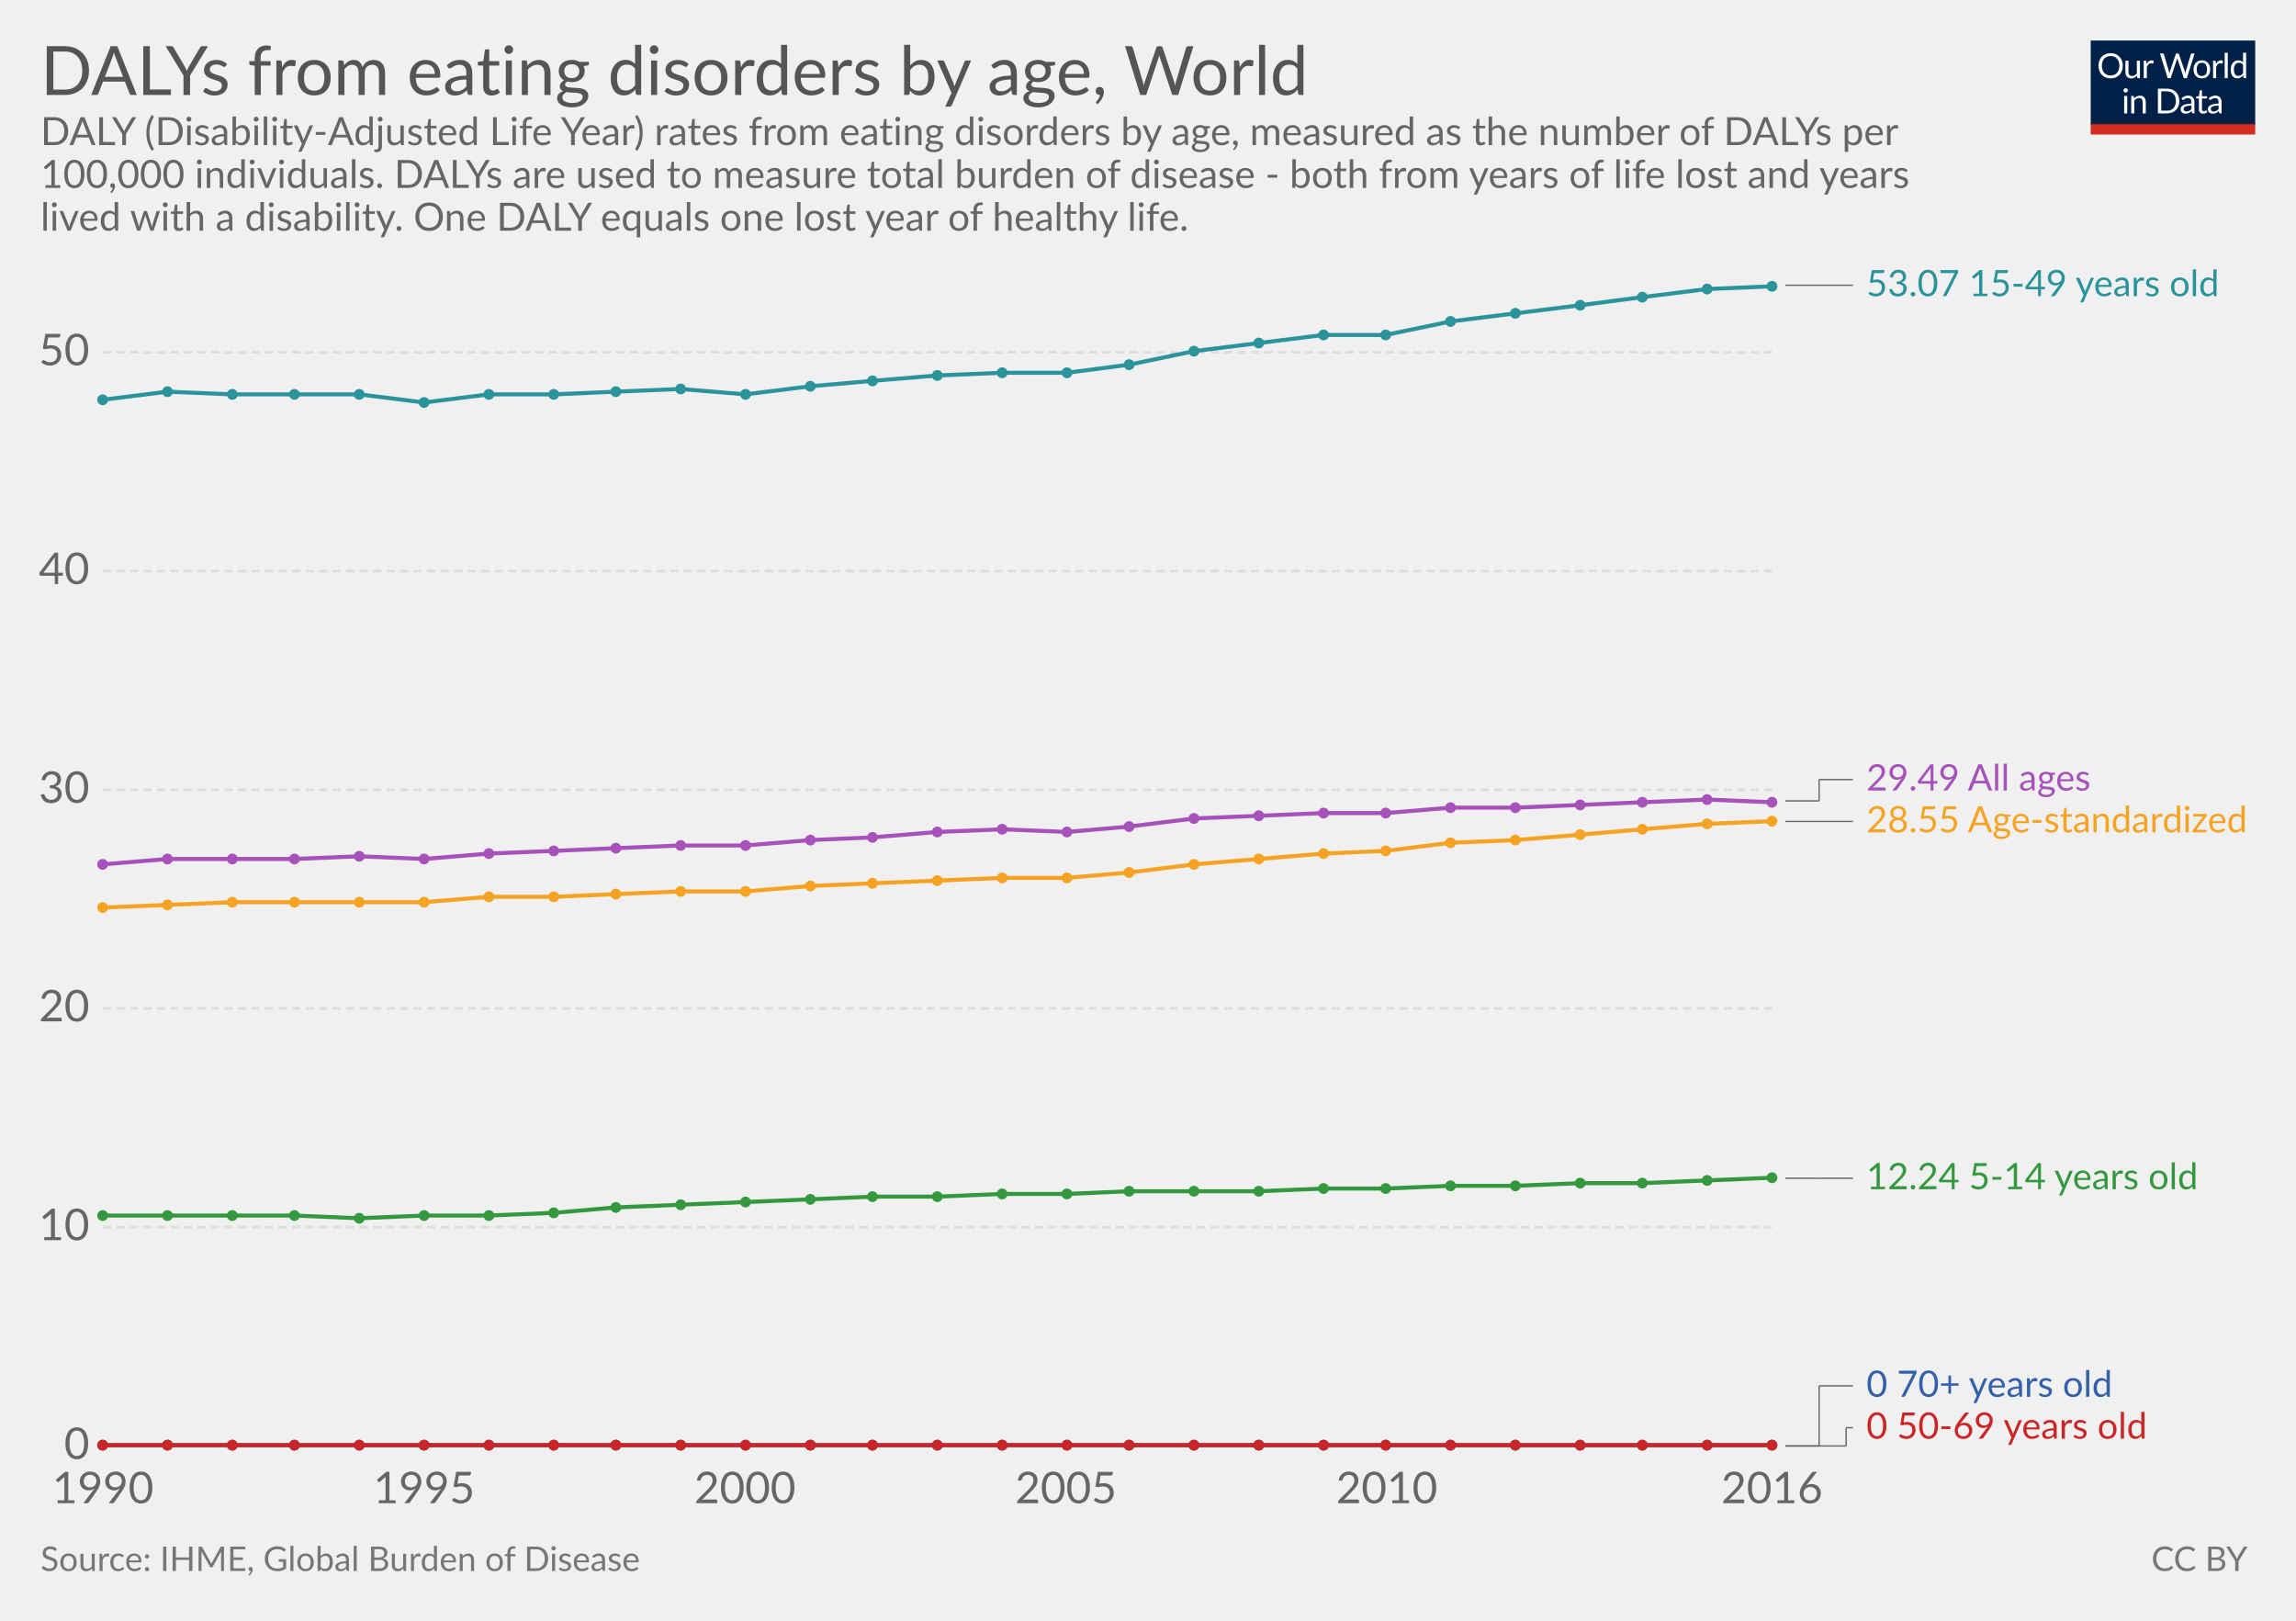
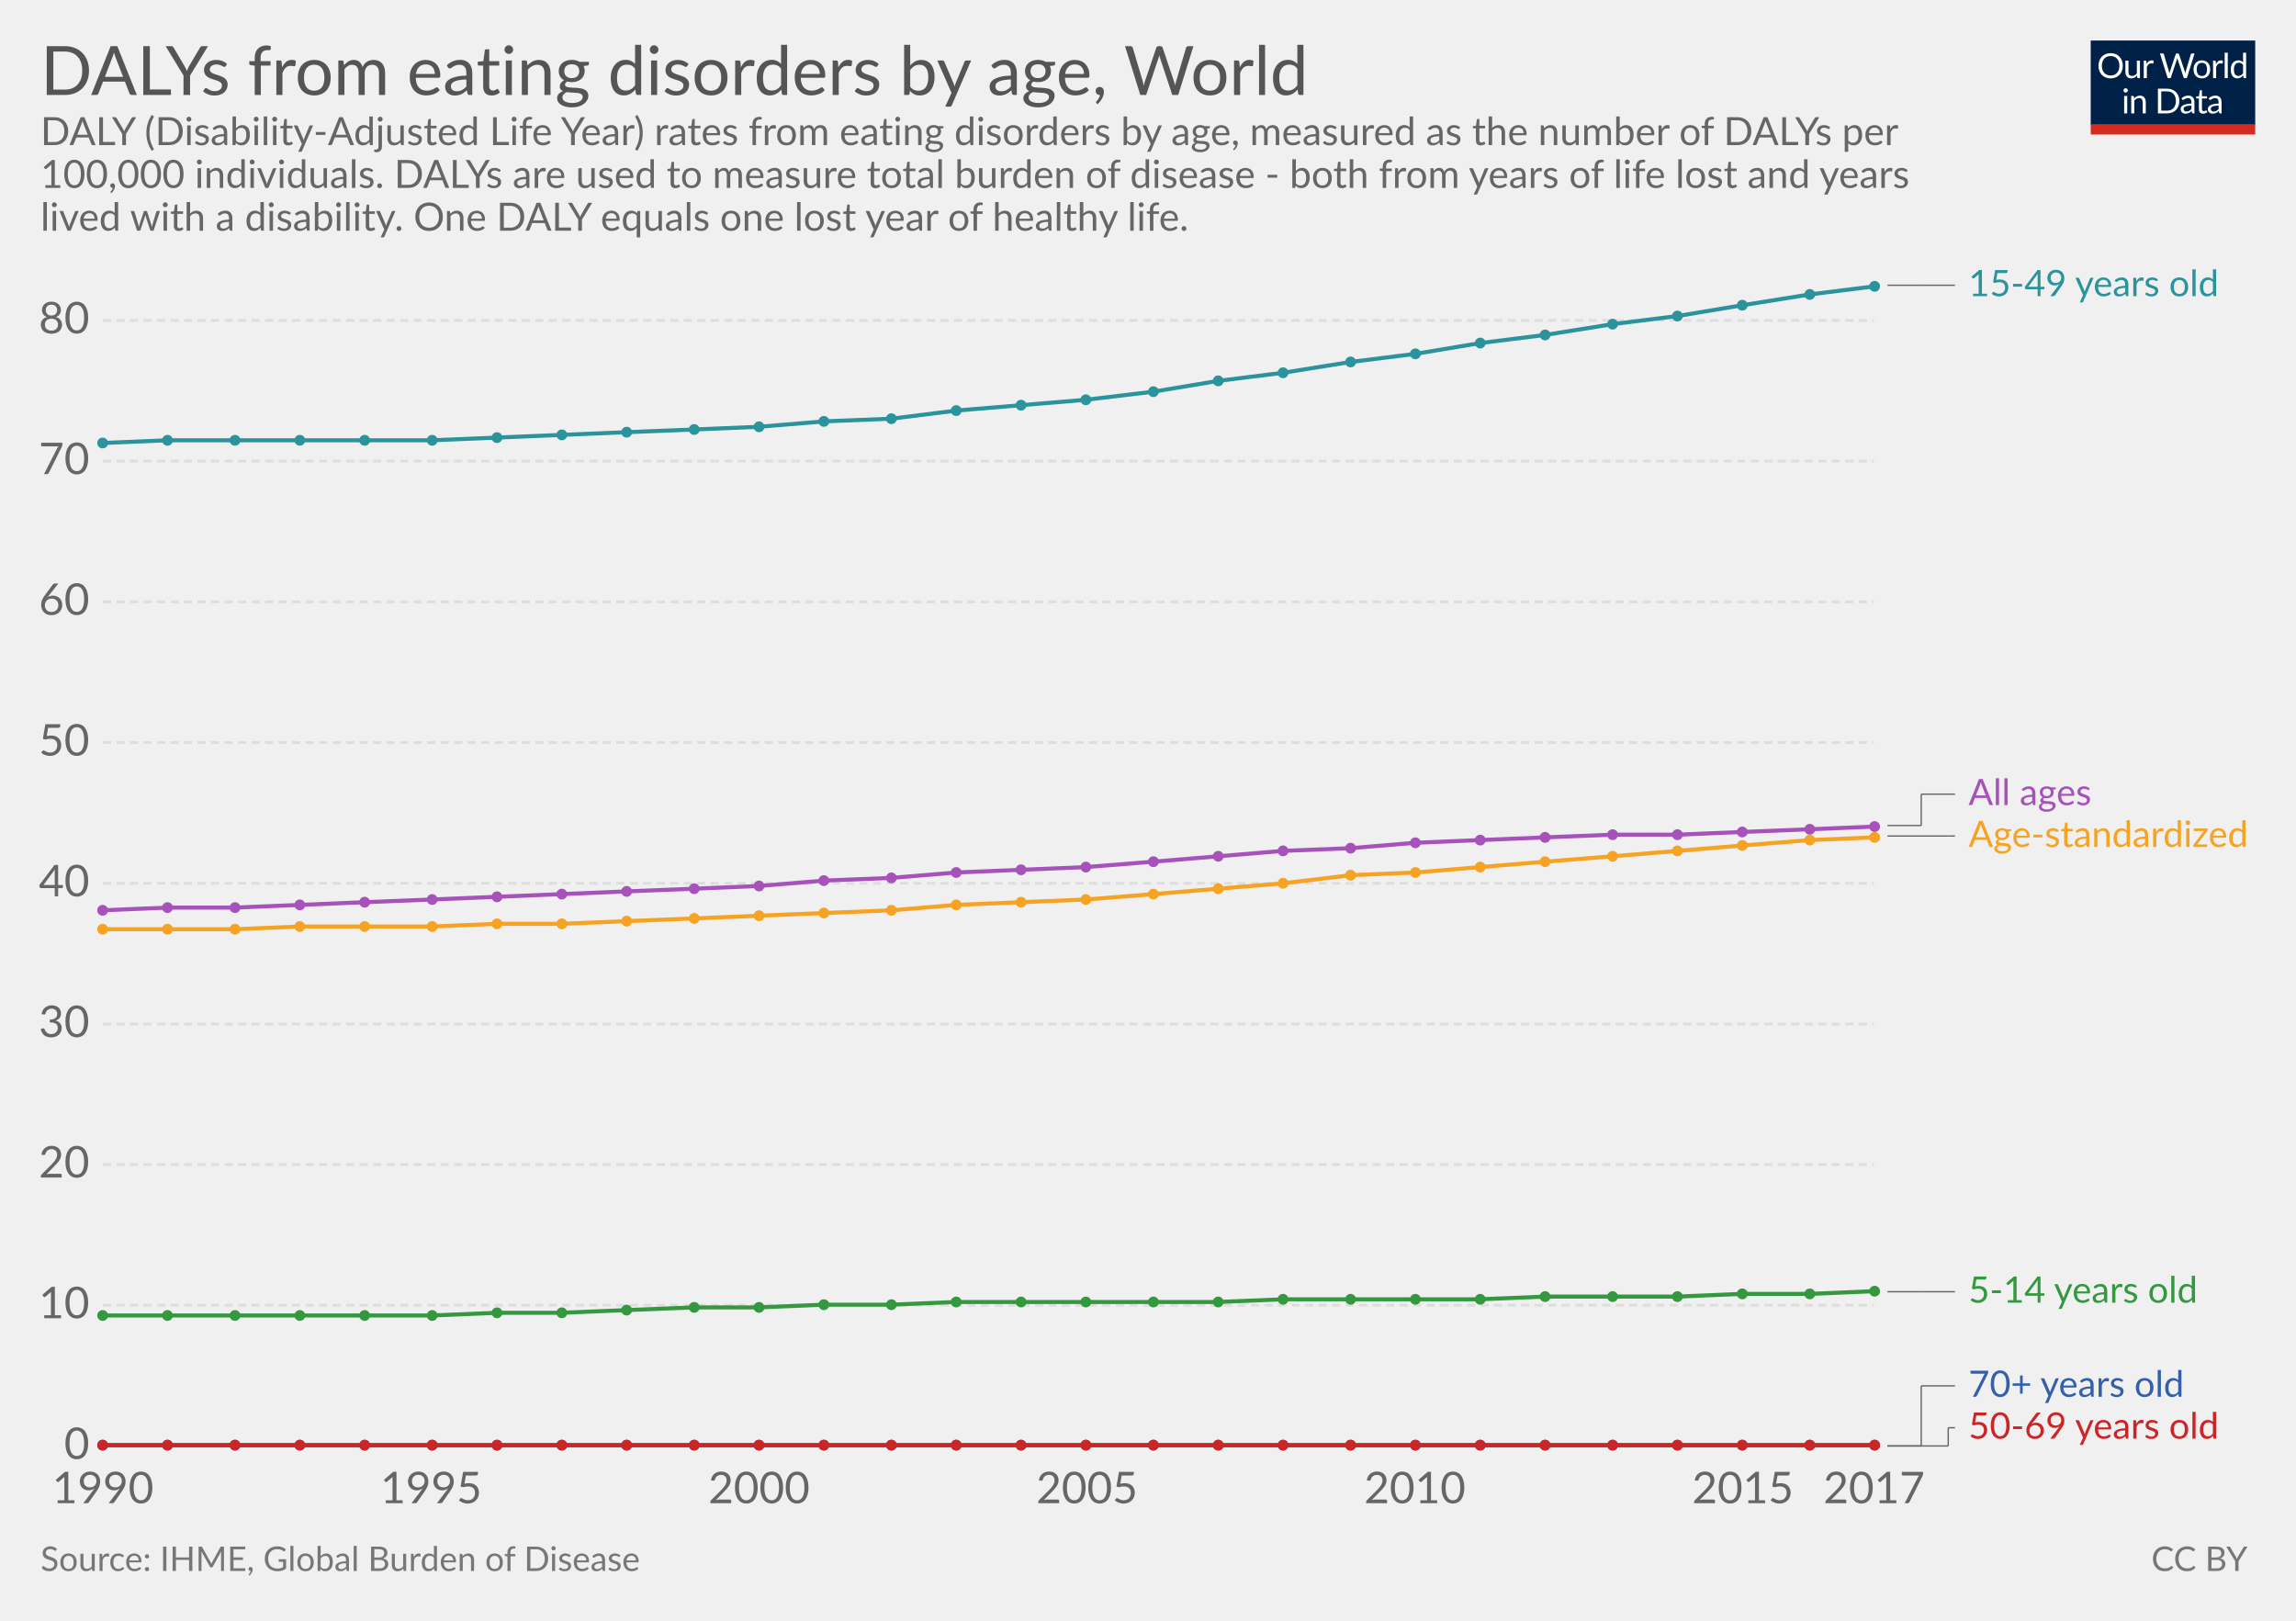
<svg xmlns="http://www.w3.org/2000/svg" version="1.1" style="font-family:Lato, 'Helvetica Neue', Helvetica, Arial, sans-serif;font-size:18px;background-color:white;text-rendering:optimizeLegibility;-webkit-font-smoothing:antialiased" width="850" height="600">
  <g class="HeaderView">
    <g transform="translate(774, 15) scale(0.29)">
      <svg width="210" height="120" viewBox="0 0 210 120" fill="none">
        <g clip-path="url(#clip0)">
          <path d="M0 0H210V107.89H0V0Z" fill="#002147" />
          <path d="M40.979 32.248C40.979 34.609 40.605 36.78 39.857 38.76C39.109 40.725 38.053 42.419 36.689 43.842C35.325 45.265 33.682 46.372 31.761 47.164C29.854 47.941 27.742 48.33 25.425 48.33C23.107 48.33 20.995 47.941 19.089 47.164C17.182 46.372 15.547 45.265 14.183 43.842C12.819 42.419 11.763 40.725 11.015 38.76C10.267 36.78 9.893 34.609 9.893 32.248C9.893 29.887 10.267 27.723 11.015 25.758C11.763 23.778 12.819 22.077 14.183 20.654C15.547 19.217 17.182 18.102 19.089 17.31C20.995 16.518 23.107 16.122 25.425 16.122C27.742 16.122 29.854 16.518 31.761 17.31C33.682 18.102 35.325 19.217 36.689 20.654C38.053 22.077 39.109 23.778 39.857 25.758C40.605 27.723 40.979 29.887 40.979 32.248ZM36.601 32.248C36.601 30.312 36.337 28.574 35.809 27.034C35.281 25.494 34.533 24.196 33.565 23.14C32.597 22.069 31.423 21.248 30.045 20.676C28.666 20.104 27.126 19.818 25.425 19.818C23.738 19.818 22.205 20.104 20.827 20.676C19.448 21.248 18.267 22.069 17.285 23.14C16.317 24.196 15.569 25.494 15.041 27.034C14.513 28.574 14.249 30.312 14.249 32.248C14.249 34.184 14.513 35.922 15.041 37.462C15.569 38.987 16.317 40.285 17.285 41.356C18.267 42.412 19.448 43.226 20.827 43.798C22.205 44.355 23.738 44.634 25.425 44.634C27.126 44.634 28.666 44.355 30.045 43.798C31.423 43.226 32.597 42.412 33.565 41.356C34.533 40.285 35.281 38.987 35.809 37.462C36.337 35.922 36.601 34.184 36.601 32.248ZM62.823 25.714V48H60.491C59.934 48 59.582 47.729 59.435 47.186L59.127 44.788C58.159 45.859 57.074 46.724 55.871 47.384C54.669 48.029 53.29 48.352 51.735 48.352C50.518 48.352 49.44 48.154 48.501 47.758C47.577 47.347 46.8 46.775 46.169 46.042C45.539 45.309 45.062 44.421 44.739 43.38C44.431 42.339 44.277 41.187 44.277 39.926V25.714H48.193V39.926C48.193 41.613 48.575 42.918 49.337 43.842C50.115 44.766 51.295 45.228 52.879 45.228C54.038 45.228 55.116 44.957 56.113 44.414C57.125 43.857 58.057 43.094 58.907 42.126V25.714H62.823ZM71.43 30.18C72.135 28.655 73 27.467 74.027 26.616C75.053 25.751 76.307 25.318 77.789 25.318C78.258 25.318 78.705 25.369 79.131 25.472C79.571 25.575 79.959 25.736 80.297 25.956L80.011 28.882C79.923 29.249 79.703 29.432 79.351 29.432C79.145 29.432 78.845 29.388 78.449 29.3C78.053 29.212 77.605 29.168 77.107 29.168C76.403 29.168 75.772 29.271 75.215 29.476C74.672 29.681 74.181 29.989 73.741 30.4C73.315 30.796 72.927 31.295 72.575 31.896C72.237 32.483 71.929 33.157 71.651 33.92V48H67.713V25.714H69.957C70.382 25.714 70.675 25.795 70.837 25.956C70.998 26.117 71.108 26.396 71.167 26.792L71.43 30.18ZM132.589 16.474L122.755 48H118.927L110.941 23.954C110.867 23.719 110.794 23.47 110.721 23.206C110.662 22.942 110.596 22.663 110.523 22.37C110.449 22.663 110.376 22.942 110.303 23.206C110.23 23.47 110.156 23.719 110.083 23.954L102.053 48H98.225L88.391 16.474H91.933C92.314 16.474 92.629 16.569 92.879 16.76C93.143 16.951 93.311 17.193 93.385 17.486L99.897 39.398C99.999 39.794 100.095 40.219 100.183 40.674C100.285 41.129 100.381 41.613 100.469 42.126C100.571 41.613 100.674 41.129 100.777 40.674C100.894 40.205 101.019 39.779 101.151 39.398L108.565 17.486C108.653 17.237 108.821 17.009 109.071 16.804C109.335 16.584 109.65 16.474 110.017 16.474H111.249C111.63 16.474 111.938 16.569 112.173 16.76C112.407 16.951 112.583 17.193 112.701 17.486L120.093 39.398C120.225 39.779 120.342 40.19 120.445 40.63C120.562 41.07 120.672 41.532 120.775 42.016C120.848 41.532 120.929 41.07 121.017 40.63C121.105 40.19 121.2 39.779 121.303 39.398L127.837 17.486C127.91 17.222 128.072 16.987 128.321 16.782C128.585 16.577 128.9 16.474 129.267 16.474H132.589ZM141.94 25.362C143.568 25.362 145.034 25.633 146.34 26.176C147.645 26.719 148.76 27.489 149.684 28.486C150.608 29.483 151.312 30.693 151.796 32.116C152.294 33.524 152.544 35.101 152.544 36.846C152.544 38.606 152.294 40.19 151.796 41.598C151.312 43.006 150.608 44.209 149.684 45.206C148.76 46.203 147.645 46.973 146.34 47.516C145.034 48.044 143.568 48.308 141.94 48.308C140.297 48.308 138.816 48.044 137.496 47.516C136.19 46.973 135.076 46.203 134.152 45.206C133.228 44.209 132.516 43.006 132.018 41.598C131.534 40.19 131.292 38.606 131.292 36.846C131.292 35.101 131.534 33.524 132.018 32.116C132.516 30.693 133.228 29.483 134.152 28.486C135.076 27.489 136.19 26.719 137.496 26.176C138.816 25.633 140.297 25.362 141.94 25.362ZM141.94 45.25C144.14 45.25 145.782 44.517 146.868 43.05C147.953 41.569 148.496 39.508 148.496 36.868C148.496 34.213 147.953 32.145 146.868 30.664C145.782 29.183 144.14 28.442 141.94 28.442C140.825 28.442 139.85 28.633 139.014 29.014C138.192 29.395 137.503 29.945 136.946 30.664C136.403 31.383 135.992 32.27 135.714 33.326C135.45 34.367 135.318 35.548 135.318 36.868C135.318 39.508 135.86 41.569 136.946 43.05C138.046 44.517 139.71 45.25 141.94 45.25ZM159.908 30.18C160.612 28.655 161.478 27.467 162.504 26.616C163.531 25.751 164.785 25.318 166.266 25.318C166.736 25.318 167.183 25.369 167.608 25.472C168.048 25.575 168.437 25.736 168.774 25.956L168.488 28.882C168.4 29.249 168.18 29.432 167.828 29.432C167.623 29.432 167.322 29.388 166.926 29.3C166.53 29.212 166.083 29.168 165.584 29.168C164.88 29.168 164.25 29.271 163.692 29.476C163.15 29.681 162.658 29.989 162.218 30.4C161.793 30.796 161.404 31.295 161.052 31.896C160.715 32.483 160.407 33.157 160.128 33.92V48H156.19V25.714H158.434C158.86 25.714 159.153 25.795 159.314 25.956C159.476 26.117 159.586 26.396 159.644 26.792L159.908 30.18ZM174.946 15.594V48H171.03V15.594H174.946ZM194.496 31.016C193.763 30.033 192.971 29.351 192.12 28.97C191.269 28.574 190.316 28.376 189.26 28.376C187.192 28.376 185.601 29.117 184.486 30.598C183.371 32.079 182.814 34.191 182.814 36.934C182.814 38.386 182.939 39.633 183.188 40.674C183.437 41.701 183.804 42.551 184.288 43.226C184.772 43.886 185.366 44.37 186.07 44.678C186.774 44.986 187.573 45.14 188.468 45.14C189.759 45.14 190.881 44.847 191.834 44.26C192.802 43.673 193.689 42.845 194.496 41.774V31.016ZM198.412 15.594V48H196.08C195.523 48 195.171 47.729 195.024 47.186L194.672 44.48C193.719 45.624 192.633 46.548 191.416 47.252C190.199 47.956 188.791 48.308 187.192 48.308C185.916 48.308 184.757 48.066 183.716 47.582C182.675 47.083 181.787 46.357 181.054 45.404C180.321 44.451 179.756 43.263 179.36 41.84C178.964 40.417 178.766 38.782 178.766 36.934C178.766 35.291 178.986 33.766 179.426 32.358C179.866 30.935 180.497 29.703 181.318 28.662C182.139 27.621 183.144 26.807 184.332 26.22C185.535 25.619 186.884 25.318 188.38 25.318C189.744 25.318 190.91 25.553 191.878 26.022C192.861 26.477 193.733 27.115 194.496 27.936V15.594H198.412ZM46.614 70.714V93H42.698V70.714H46.614ZM47.45 63.718C47.45 64.099 47.369 64.459 47.208 64.796C47.061 65.119 46.856 65.412 46.592 65.676C46.343 65.925 46.042 66.123 45.69 66.27C45.352 66.417 44.993 66.49 44.612 66.49C44.23 66.49 43.871 66.417 43.534 66.27C43.211 66.123 42.925 65.925 42.676 65.676C42.426 65.412 42.228 65.119 42.082 64.796C41.935 64.459 41.862 64.099 41.862 63.718C41.862 63.337 41.935 62.977 42.082 62.64C42.228 62.288 42.426 61.987 42.676 61.738C42.925 61.474 43.211 61.269 43.534 61.122C43.871 60.975 44.23 60.902 44.612 60.902C44.993 60.902 45.352 60.975 45.69 61.122C46.042 61.269 46.343 61.474 46.592 61.738C46.856 61.987 47.061 62.288 47.208 62.64C47.369 62.977 47.45 63.337 47.45 63.718ZM55.424 73.948C55.908 73.405 56.422 72.914 56.964 72.474C57.507 72.034 58.079 71.66 58.68 71.352C59.296 71.029 59.941 70.787 60.616 70.626C61.306 70.45 62.046 70.362 62.838 70.362C64.055 70.362 65.126 70.567 66.05 70.978C66.989 71.374 67.766 71.946 68.382 72.694C69.013 73.427 69.49 74.315 69.812 75.356C70.135 76.397 70.296 77.549 70.296 78.81V93H66.358V78.81C66.358 77.123 65.969 75.818 65.192 74.894C64.43 73.955 63.264 73.486 61.694 73.486C60.535 73.486 59.45 73.765 58.438 74.322C57.441 74.879 56.517 75.635 55.666 76.588V93H51.728V70.714H54.082C54.639 70.714 54.984 70.985 55.116 71.528L55.424 73.948ZM113.129 77.248C113.129 79.609 112.755 81.758 112.007 83.694C111.259 85.63 110.203 87.287 108.839 88.666C107.475 90.045 105.832 91.115 103.911 91.878C102.004 92.626 99.892 93 97.575 93H85.805V61.474H97.575C99.892 61.474 102.004 61.855 103.911 62.618C105.832 63.366 107.475 64.437 108.839 65.83C110.203 67.209 111.259 68.866 112.007 70.802C112.755 72.738 113.129 74.887 113.129 77.248ZM108.751 77.248C108.751 75.312 108.487 73.581 107.959 72.056C107.431 70.531 106.683 69.24 105.715 68.184C104.747 67.128 103.574 66.321 102.195 65.764C100.816 65.207 99.276 64.928 97.575 64.928H90.073V89.546H97.575C99.276 89.546 100.816 89.267 102.195 88.71C103.574 88.153 104.747 87.353 105.715 86.312C106.683 85.256 107.431 83.965 107.959 82.44C108.487 80.915 108.751 79.184 108.751 77.248ZM128.553 82.968C126.749 83.027 125.209 83.173 123.933 83.408C122.672 83.628 121.638 83.921 120.831 84.288C120.039 84.655 119.46 85.087 119.093 85.586C118.741 86.085 118.565 86.642 118.565 87.258C118.565 87.845 118.661 88.351 118.851 88.776C119.042 89.201 119.299 89.553 119.621 89.832C119.959 90.096 120.347 90.294 120.787 90.426C121.242 90.543 121.726 90.602 122.239 90.602C122.929 90.602 123.559 90.536 124.131 90.404C124.703 90.257 125.239 90.052 125.737 89.788C126.251 89.524 126.735 89.209 127.189 88.842C127.659 88.475 128.113 88.057 128.553 87.588V82.968ZM115.903 73.86C117.135 72.672 118.463 71.785 119.885 71.198C121.308 70.611 122.885 70.318 124.615 70.318C125.862 70.318 126.969 70.523 127.937 70.934C128.905 71.345 129.719 71.917 130.379 72.65C131.039 73.383 131.538 74.271 131.875 75.312C132.213 76.353 132.381 77.497 132.381 78.744V93H130.643C130.262 93 129.969 92.941 129.763 92.824C129.558 92.692 129.397 92.443 129.279 92.076L128.839 89.964C128.253 90.507 127.681 90.991 127.123 91.416C126.566 91.827 125.979 92.179 125.363 92.472C124.747 92.751 124.087 92.963 123.383 93.11C122.694 93.271 121.924 93.352 121.073 93.352C120.208 93.352 119.394 93.235 118.631 93C117.869 92.751 117.201 92.384 116.629 91.9C116.072 91.416 115.625 90.807 115.287 90.074C114.965 89.326 114.803 88.446 114.803 87.434C114.803 86.554 115.045 85.711 115.529 84.904C116.013 84.083 116.798 83.357 117.883 82.726C118.969 82.095 120.384 81.582 122.129 81.186C123.875 80.775 126.016 80.541 128.553 80.482V78.744C128.553 77.013 128.179 75.708 127.431 74.828C126.683 73.933 125.591 73.486 124.153 73.486C123.185 73.486 122.371 73.611 121.711 73.86C121.066 74.095 120.501 74.366 120.017 74.674C119.548 74.967 119.137 75.239 118.785 75.488C118.448 75.723 118.111 75.84 117.773 75.84C117.509 75.84 117.282 75.774 117.091 75.642C116.901 75.495 116.739 75.319 116.607 75.114L115.903 73.86ZM143.568 93.352C141.808 93.352 140.451 92.861 139.498 91.878C138.559 90.895 138.09 89.48 138.09 87.632V73.992H135.406C135.171 73.992 134.973 73.926 134.812 73.794C134.65 73.647 134.57 73.427 134.57 73.134V71.572L138.222 71.11L139.124 64.224C139.168 64.004 139.263 63.828 139.41 63.696C139.571 63.549 139.776 63.476 140.026 63.476H142.006V71.154H148.452V73.992H142.006V87.368C142.006 88.307 142.233 89.003 142.688 89.458C143.142 89.913 143.729 90.14 144.448 90.14C144.858 90.14 145.21 90.089 145.504 89.986C145.812 89.869 146.076 89.744 146.296 89.612C146.516 89.48 146.699 89.363 146.846 89.26C147.007 89.143 147.146 89.084 147.264 89.084C147.469 89.084 147.652 89.209 147.814 89.458L148.958 91.328C148.283 91.959 147.469 92.457 146.516 92.824C145.562 93.176 144.58 93.352 143.568 93.352ZM163.253 82.968C161.449 83.027 159.909 83.173 158.633 83.408C157.372 83.628 156.338 83.921 155.531 84.288C154.739 84.655 154.16 85.087 153.793 85.586C153.441 86.085 153.265 86.642 153.265 87.258C153.265 87.845 153.36 88.351 153.551 88.776C153.742 89.201 153.998 89.553 154.321 89.832C154.658 90.096 155.047 90.294 155.487 90.426C155.942 90.543 156.426 90.602 156.939 90.602C157.628 90.602 158.259 90.536 158.831 90.404C159.403 90.257 159.938 90.052 160.437 89.788C160.95 89.524 161.434 89.209 161.889 88.842C162.358 88.475 162.813 88.057 163.253 87.588V82.968ZM150.603 73.86C151.835 72.672 153.162 71.785 154.585 71.198C156.008 70.611 157.584 70.318 159.315 70.318C160.562 70.318 161.669 70.523 162.637 70.934C163.605 71.345 164.419 71.917 165.079 72.65C165.739 73.383 166.238 74.271 166.575 75.312C166.912 76.353 167.081 77.497 167.081 78.744V93H165.343C164.962 93 164.668 92.941 164.463 92.824C164.258 92.692 164.096 92.443 163.979 92.076L163.539 89.964C162.952 90.507 162.38 90.991 161.823 91.416C161.266 91.827 160.679 92.179 160.063 92.472C159.447 92.751 158.787 92.963 158.083 93.11C157.394 93.271 156.624 93.352 155.773 93.352C154.908 93.352 154.094 93.235 153.331 93C152.568 92.751 151.901 92.384 151.329 91.9C150.772 91.416 150.324 90.807 149.987 90.074C149.664 89.326 149.503 88.446 149.503 87.434C149.503 86.554 149.745 85.711 150.229 84.904C150.713 84.083 151.498 83.357 152.583 82.726C153.668 82.095 155.084 81.582 156.829 81.186C158.574 80.775 160.716 80.541 163.253 80.482V78.744C163.253 77.013 162.879 75.708 162.131 74.828C161.383 73.933 160.29 73.486 158.853 73.486C157.885 73.486 157.071 73.611 156.411 73.86C155.766 74.095 155.201 74.366 154.717 74.674C154.248 74.967 153.837 75.239 153.485 75.488C153.148 75.723 152.81 75.84 152.473 75.84C152.209 75.84 151.982 75.774 151.791 75.642C151.6 75.495 151.439 75.319 151.307 75.114L150.603 73.86Z" fill="white" />
          <rect y="106.789" width="210" height="13.211" fill="#D42B21" />
        </g>
        <defs>
          <clipPath id="clip0">
            <rect width="210" height="120" fill="white" />
          </clipPath>
        </defs>
      </svg>
    </g>
    <a href="https://ourworldindata.org/grapher/dalys-from-eating-disorders-by-age" target="_blank">
      <text font-size="25.20" x="15.0" y="35.2" fill="#555">
        <tspan x="15" y="35.16">DALYs from eating disorders by age, World</tspan>
      </text>
    </a>
    <text font-size="14.40" x="15.0" y="53.7" fill="#666">
      <tspan x="15" y="53.72">DALY (Disability-Adjusted Life Year) rates from eating disorders by age, measured as the number of DALYs per</tspan>
      <tspan x="15" y="69.56">100,000 individuals. DALYs are used to measure total burden of disease - both from years of life lost and years</tspan>
      <tspan x="15" y="85.4">lived with a disability. One DALY equals one lost year of healthy life.</tspan>
    </text>
  </g>
  <g class="LineChart">
    <defs>
-       <clipPath id="boundsClip-1101">
+       <clipPath id="boundsClip-12">
        <rect x="28.144" y="0" width="830" height="901.8" />
      </clipPath>
    </defs>
    <g class="AxisBoxView">
      <g class="HorizontalAxis">
        <text x="38.1" y="556.5" fill="#666" text-anchor="middle" font-size="16.2">1990</text>
-         <text x="157" y="556.5" fill="#666" text-anchor="middle" font-size="16.2">1995</text>
-         <text x="275.8" y="556.5" fill="#666" text-anchor="middle" font-size="16.2">2000</text>
-         <text x="394.6" y="556.5" fill="#666" text-anchor="middle" font-size="16.2">2005</text>
-         <text x="513.4" y="556.5" fill="#666" text-anchor="middle" font-size="16.2">2010</text>
-         <text x="656" y="556.5" fill="#666" text-anchor="middle" font-size="16.2">2016</text>
+         <text x="159.6" y="556.5" fill="#666" text-anchor="middle" font-size="16.2">1995</text>
+         <text x="281" y="556.5" fill="#666" text-anchor="middle" font-size="16.2">2000</text>
+         <text x="402.4" y="556.5" fill="#666" text-anchor="middle" font-size="16.2">2005</text>
+         <text x="523.8" y="556.5" fill="#666" text-anchor="middle" font-size="16.2">2010</text>
+         <text x="645.2" y="556.5" fill="#666" text-anchor="middle" font-size="16.2">2015</text>
+         <text x="693.8" y="556.5" fill="#666" text-anchor="middle" font-size="16.2">2017</text>
      </g>
      <g class="VerticalAxis">
        <text x="33.14" y="535.3" fill="#666" dominant-baseline="middle" text-anchor="end" font-size="16.2">0</text>
-         <text x="33.14" y="454.3" fill="#666" dominant-baseline="middle" text-anchor="end" font-size="16.2">10</text>
-         <text x="33.14" y="373.3" fill="#666" dominant-baseline="middle" text-anchor="end" font-size="16.2">20</text>
-         <text x="33.14" y="292.4" fill="#666" dominant-baseline="middle" text-anchor="end" font-size="16.2">30</text>
-         <text x="33.14" y="211.4" fill="#666" dominant-baseline="middle" text-anchor="end" font-size="16.2">40</text>
-         <text x="33.14" y="130.4" fill="#666" dominant-baseline="middle" text-anchor="end" font-size="16.2">50</text>
+         <text x="33.14" y="483.2" fill="#666" dominant-baseline="middle" text-anchor="end" font-size="16.2">10</text>
+         <text x="33.14" y="431.1" fill="#666" dominant-baseline="middle" text-anchor="end" font-size="16.2">20</text>
+         <text x="33.14" y="379.1" fill="#666" dominant-baseline="middle" text-anchor="end" font-size="16.2">30</text>
+         <text x="33.14" y="327" fill="#666" dominant-baseline="middle" text-anchor="end" font-size="16.2">40</text>
+         <text x="33.14" y="274.9" fill="#666" dominant-baseline="middle" text-anchor="end" font-size="16.2">50</text>
+         <text x="33.14" y="222.8" fill="#666" dominant-baseline="middle" text-anchor="end" font-size="16.2">60</text>
+         <text x="33.14" y="170.7" fill="#666" dominant-baseline="middle" text-anchor="end" font-size="16.2">70</text>
+         <text x="33.14" y="118.6" fill="#666" dominant-baseline="middle" text-anchor="end" font-size="16.2">80</text>
      </g>
      <g class="AxisGridLines">
-         <line x1="38.14" y1="535.3" x2="655.95" y2="535.3" stroke="#ccc" />
-         <line x1="38.14" y1="454.3" x2="655.95" y2="454.3" stroke="#ddd" stroke-dasharray="3,2" />
-         <line x1="38.14" y1="373.3" x2="655.95" y2="373.3" stroke="#ddd" stroke-dasharray="3,2" />
-         <line x1="38.14" y1="292.4" x2="655.95" y2="292.4" stroke="#ddd" stroke-dasharray="3,2" />
-         <line x1="38.14" y1="211.4" x2="655.95" y2="211.4" stroke="#ddd" stroke-dasharray="3,2" />
-         <line x1="38.14" y1="130.4" x2="655.95" y2="130.4" stroke="#ddd" stroke-dasharray="3,2" />
+         <line x1="38.14" y1="535.3" x2="693.75" y2="535.3" stroke="#ccc" />
+         <line x1="38.14" y1="483.2" x2="693.75" y2="483.2" stroke="#ddd" stroke-dasharray="3,2" />
+         <line x1="38.14" y1="431.1" x2="693.75" y2="431.1" stroke="#ddd" stroke-dasharray="3,2" />
+         <line x1="38.14" y1="379.1" x2="693.75" y2="379.1" stroke="#ddd" stroke-dasharray="3,2" />
+         <line x1="38.14" y1="327" x2="693.75" y2="327" stroke="#ddd" stroke-dasharray="3,2" />
+         <line x1="38.14" y1="274.9" x2="693.75" y2="274.9" stroke="#ddd" stroke-dasharray="3,2" />
+         <line x1="38.14" y1="222.8" x2="693.75" y2="222.8" stroke="#ddd" stroke-dasharray="3,2" />
+         <line x1="38.14" y1="170.7" x2="693.75" y2="170.7" stroke="#ddd" stroke-dasharray="3,2" />
+         <line x1="38.14" y1="118.6" x2="693.75" y2="118.6" stroke="#ddd" stroke-dasharray="3,2" />
      </g>
    </g>
-     <g clip-path="url(#boundsClip-1101)">
+     <g clip-path="url(#boundsClip-12)">
      <g class="HeightedLegend">
        <g class="legendMark">
          <g class="indicator">
-             <line x1="660.955" y1="535.3" x2="683.455" y2="535.3" stroke="#666" stroke-width="0.5" />
-             <line x1="683.455" y1="535.3" x2="683.455" y2="528.55" stroke="#666" stroke-width="0.5" />
-             <line x1="683.455" y1="528.55" x2="685.955" y2="528.55" stroke="#666" stroke-width="0.5" />
-           </g>
-           <rect x="655.955" y="521.8" width="139.76" height="13.5" fill="#fff" opacity="0" />
-           <text font-size="13.50" x="691.0" y="532.6" fill="#ca2628">
-             <tspan x="690.955" y="532.6">0 50-69 years old</tspan>
-           </text>
-         </g>
-         <g class="legendMark">
-           <g class="indicator">
-             <line x1="660.955" y1="535.3" x2="673.455" y2="535.3" stroke="#666" stroke-width="0.5" />
-             <line x1="673.455" y1="535.3" x2="673.455" y2="513.05" stroke="#666" stroke-width="0.5" />
-             <line x1="673.455" y1="513.05" x2="685.955" y2="513.05" stroke="#666" stroke-width="0.5" />
-           </g>
-           <rect x="655.955" y="506.3" width="128.015" height="13.5" fill="#fff" opacity="0" />
-           <text font-size="13.50" x="691.0" y="517.1" fill="#3360a9">
-             <tspan x="690.955" y="517.1">0 70+ years old</tspan>
-           </text>
-         </g>
-         <g class="legendMark">
-           <g class="indicator">
-             <line x1="660.955" y1="436.2" x2="673.455" y2="436.2" stroke="#666" stroke-width="0.5" />
-             <line x1="673.455" y1="436.2" x2="673.455" y2="436.2" stroke="#666" stroke-width="0.5" />
-             <line x1="673.455" y1="436.2" x2="685.955" y2="436.2" stroke="#666" stroke-width="0.5" />
-           </g>
-           <rect x="655.955" y="429.45" width="158.66" height="13.5" fill="#fff" opacity="0" />
-           <text font-size="13.50" x="691.0" y="440.3" fill="#34983f">
-             <tspan x="690.955" y="440.25">12.24 5-14 years old</tspan>
-           </text>
-         </g>
-         <g class="legendMark">
-           <g class="indicator">
-             <line x1="660.955" y1="304.1" x2="683.455" y2="304.1" stroke="#666" stroke-width="0.5" />
-             <line x1="683.455" y1="304.1" x2="683.455" y2="304.1" stroke="#666" stroke-width="0.5" />
-             <line x1="683.455" y1="304.1" x2="685.955" y2="304.1" stroke="#666" stroke-width="0.5" />
-           </g>
-           <rect x="655.955" y="297.35" width="179.045" height="13.5" fill="#fff" opacity="0" />
-           <text font-size="13.50" x="691.0" y="308.2" fill="#f6a324">
-             <tspan x="690.955" y="308.15">28.55 Age-standardized</tspan>
-           </text>
-         </g>
-         <g class="legendMark">
-           <g class="indicator">
-             <line x1="660.955" y1="296.5" x2="673.455" y2="296.5" stroke="#666" stroke-width="0.5" />
-             <line x1="673.455" y1="296.5" x2="673.455" y2="288.6" stroke="#666" stroke-width="0.5" />
-             <line x1="673.455" y1="288.6" x2="685.955" y2="288.6" stroke="#666" stroke-width="0.5" />
-           </g>
-           <rect x="655.955" y="281.85" width="120.995" height="13.5" fill="#fff" opacity="0" />
-           <text font-size="13.50" x="691.0" y="292.7" fill="#a652ba">
-             <tspan x="690.955" y="292.65">29.49 All ages</tspan>
-           </text>
-         </g>
-         <g class="legendMark">
-           <g class="indicator">
-             <line x1="660.955" y1="105.6" x2="673.455" y2="105.6" stroke="#666" stroke-width="0.5" />
-             <line x1="673.455" y1="105.6" x2="673.455" y2="105.6" stroke="#666" stroke-width="0.5" />
-             <line x1="673.455" y1="105.6" x2="685.955" y2="105.6" stroke="#666" stroke-width="0.5" />
-           </g>
-           <rect x="655.955" y="98.85" width="166.22" height="13.5" fill="#fff" opacity="0" />
-           <text font-size="13.50" x="691.0" y="109.6" fill="#2a939b">
-             <tspan x="690.955" y="109.65">53.07 15-49 years old</tspan>
+             <line x1="698.755" y1="535.3" x2="721.255" y2="535.3" stroke="#666" stroke-width="0.5" />
+             <line x1="721.255" y1="535.3" x2="721.255" y2="528.55" stroke="#666" stroke-width="0.5" />
+             <line x1="721.255" y1="528.55" x2="723.755" y2="528.55" stroke="#666" stroke-width="0.5" />
+           </g>
+           <rect x="693.755" y="521.8" width="128.42" height="13.5" fill="#fff" opacity="0" />
+           <text font-size="13.50" x="728.8" y="532.6" fill="#ca2628">
+             <tspan x="728.755" y="532.6">50-69 years old</tspan>
+           </text>
+         </g>
+         <g class="legendMark">
+           <g class="indicator">
+             <line x1="698.755" y1="535.3" x2="711.255" y2="535.3" stroke="#666" stroke-width="0.5" />
+             <line x1="711.255" y1="535.3" x2="711.255" y2="513.05" stroke="#666" stroke-width="0.5" />
+             <line x1="711.255" y1="513.05" x2="723.755" y2="513.05" stroke="#666" stroke-width="0.5" />
+           </g>
+           <rect x="693.755" y="506.3" width="116.675" height="13.5" fill="#fff" opacity="0" />
+           <text font-size="13.50" x="728.8" y="517.1" fill="#3360a9">
+             <tspan x="728.755" y="517.1">70+ years old</tspan>
+           </text>
+         </g>
+         <g class="legendMark">
+           <g class="indicator">
+             <line x1="698.755" y1="478.2" x2="711.255" y2="478.2" stroke="#666" stroke-width="0.5" />
+             <line x1="711.255" y1="478.2" x2="711.255" y2="478.2" stroke="#666" stroke-width="0.5" />
+             <line x1="711.255" y1="478.2" x2="723.755" y2="478.2" stroke="#666" stroke-width="0.5" />
+           </g>
+           <rect x="693.755" y="471.45" width="120.86" height="13.5" fill="#fff" opacity="0" />
+           <text font-size="13.50" x="728.8" y="482.3" fill="#34983f">
+             <tspan x="728.755" y="482.25">5-14 years old</tspan>
+           </text>
+         </g>
+         <g class="legendMark">
+           <g class="indicator">
+             <line x1="698.755" y1="309.5" x2="721.255" y2="309.5" stroke="#666" stroke-width="0.5" />
+             <line x1="721.255" y1="309.5" x2="721.255" y2="309.5" stroke="#666" stroke-width="0.5" />
+             <line x1="721.255" y1="309.5" x2="723.755" y2="309.5" stroke="#666" stroke-width="0.5" />
+           </g>
+           <rect x="693.755" y="302.75" width="141.245" height="13.5" fill="#fff" opacity="0" />
+           <text font-size="13.50" x="728.8" y="313.6" fill="#f6a324">
+             <tspan x="728.755" y="313.55">Age-standardized</tspan>
+           </text>
+         </g>
+         <g class="legendMark">
+           <g class="indicator">
+             <line x1="698.755" y1="305.6" x2="711.255" y2="305.6" stroke="#666" stroke-width="0.5" />
+             <line x1="711.255" y1="305.6" x2="711.255" y2="294" stroke="#666" stroke-width="0.5" />
+             <line x1="711.255" y1="294" x2="723.755" y2="294" stroke="#666" stroke-width="0.5" />
+           </g>
+           <rect x="693.755" y="287.25" width="83.195" height="13.5" fill="#fff" opacity="0" />
+           <text font-size="13.50" x="728.8" y="298.1" fill="#a652ba">
+             <tspan x="728.755" y="298.05">All ages</tspan>
+           </text>
+         </g>
+         <g class="legendMark">
+           <g class="indicator">
+             <line x1="698.755" y1="105.6" x2="711.255" y2="105.6" stroke="#666" stroke-width="0.5" />
+             <line x1="711.255" y1="105.6" x2="711.255" y2="105.6" stroke="#666" stroke-width="0.5" />
+             <line x1="711.255" y1="105.6" x2="723.755" y2="105.6" stroke="#666" stroke-width="0.5" />
+           </g>
+           <rect x="693.755" y="98.85" width="128.42" height="13.5" fill="#fff" opacity="0" />
+           <text font-size="13.50" x="728.8" y="109.6" fill="#2a939b">
+             <tspan x="728.755" y="109.65">15-49 years old</tspan>
          </text>
        </g>
      </g>
      <g class="Lines">
-         <rect x="38" y="106" width="618" height="430" fill="rgba(255,255,255,0)" opacity="0" />
+         <rect x="38" y="106" width="656" height="430" fill="rgba(255,255,255,0)" opacity="0" />
        <g class="key-World_0">
-           <path stroke="#a652ba" stroke-linecap="round" d="M38 320L62 318L86 318L109 318L133 317L157 318L181 316L205 315L228 314L252 313L276 313L300 311L323 310L347 308L371 307L395 308L418 306L442 303L466 302L490 301L513 301L537 299L561 299L585 298L608 297L632 296L656 297" fill="none" stroke-width="1.5" />
+           <path stroke="#a652ba" stroke-linecap="round" d="M38 337L62 336L87 336L111 335L135 334L160 333L184 332L208 331L232 330L257 329L281 328L305 326L330 325L354 323L378 322L402 321L427 319L451 317L475 315L500 314L524 312L548 311L572 310L597 309L621 309L645 308L670 307L694 306" fill="none" stroke-width="1.5" />
          <g fill="#a652ba">
-             <circle cx="38" cy="320" r="2" />
-             <circle cx="62" cy="318" r="2" />
-             <circle cx="86" cy="318" r="2" />
-             <circle cx="109" cy="318" r="2" />
-             <circle cx="133" cy="317" r="2" />
-             <circle cx="157" cy="318" r="2" />
-             <circle cx="181" cy="316" r="2" />
-             <circle cx="205" cy="315" r="2" />
-             <circle cx="228" cy="314" r="2" />
-             <circle cx="252" cy="313" r="2" />
-             <circle cx="276" cy="313" r="2" />
-             <circle cx="300" cy="311" r="2" />
-             <circle cx="323" cy="310" r="2" />
-             <circle cx="347" cy="308" r="2" />
-             <circle cx="371" cy="307" r="2" />
-             <circle cx="395" cy="308" r="2" />
-             <circle cx="418" cy="306" r="2" />
-             <circle cx="442" cy="303" r="2" />
-             <circle cx="466" cy="302" r="2" />
-             <circle cx="490" cy="301" r="2" />
-             <circle cx="513" cy="301" r="2" />
-             <circle cx="537" cy="299" r="2" />
-             <circle cx="561" cy="299" r="2" />
-             <circle cx="585" cy="298" r="2" />
-             <circle cx="608" cy="297" r="2" />
-             <circle cx="632" cy="296" r="2" />
-             <circle cx="656" cy="297" r="2" />
+             <circle cx="38" cy="337" r="2" />
+             <circle cx="62" cy="336" r="2" />
+             <circle cx="87" cy="336" r="2" />
+             <circle cx="111" cy="335" r="2" />
+             <circle cx="135" cy="334" r="2" />
+             <circle cx="160" cy="333" r="2" />
+             <circle cx="184" cy="332" r="2" />
+             <circle cx="208" cy="331" r="2" />
+             <circle cx="232" cy="330" r="2" />
+             <circle cx="257" cy="329" r="2" />
+             <circle cx="281" cy="328" r="2" />
+             <circle cx="305" cy="326" r="2" />
+             <circle cx="330" cy="325" r="2" />
+             <circle cx="354" cy="323" r="2" />
+             <circle cx="378" cy="322" r="2" />
+             <circle cx="402" cy="321" r="2" />
+             <circle cx="427" cy="319" r="2" />
+             <circle cx="451" cy="317" r="2" />
+             <circle cx="475" cy="315" r="2" />
+             <circle cx="500" cy="314" r="2" />
+             <circle cx="524" cy="312" r="2" />
+             <circle cx="548" cy="311" r="2" />
+             <circle cx="572" cy="310" r="2" />
+             <circle cx="597" cy="309" r="2" />
+             <circle cx="621" cy="309" r="2" />
+             <circle cx="645" cy="308" r="2" />
+             <circle cx="670" cy="307" r="2" />
+             <circle cx="694" cy="306" r="2" />
          </g>
        </g>
        <g class="key-World_1">
-           <path stroke="#3360a9" stroke-linecap="round" d="M38 535L62 535L86 535L109 535L133 535L157 535L181 535L205 535L228 535L252 535L276 535L300 535L323 535L347 535L371 535L395 535L418 535L442 535L466 535L490 535L513 535L537 535L561 535L585 535L608 535L632 535L656 535" fill="none" stroke-width="1.5" />
+           <path stroke="#3360a9" stroke-linecap="round" d="M38 535L62 535L87 535L111 535L135 535L160 535L184 535L208 535L232 535L257 535L281 535L305 535L330 535L354 535L378 535L402 535L427 535L451 535L475 535L500 535L524 535L548 535L572 535L597 535L621 535L645 535L670 535L694 535" fill="none" stroke-width="1.5" />
          <g fill="#3360a9">
            <circle cx="38" cy="535" r="2" />
            <circle cx="62" cy="535" r="2" />
-             <circle cx="86" cy="535" r="2" />
-             <circle cx="109" cy="535" r="2" />
-             <circle cx="133" cy="535" r="2" />
-             <circle cx="157" cy="535" r="2" />
-             <circle cx="181" cy="535" r="2" />
-             <circle cx="205" cy="535" r="2" />
-             <circle cx="228" cy="535" r="2" />
-             <circle cx="252" cy="535" r="2" />
-             <circle cx="276" cy="535" r="2" />
-             <circle cx="300" cy="535" r="2" />
-             <circle cx="323" cy="535" r="2" />
-             <circle cx="347" cy="535" r="2" />
-             <circle cx="371" cy="535" r="2" />
-             <circle cx="395" cy="535" r="2" />
-             <circle cx="418" cy="535" r="2" />
-             <circle cx="442" cy="535" r="2" />
-             <circle cx="466" cy="535" r="2" />
-             <circle cx="490" cy="535" r="2" />
-             <circle cx="513" cy="535" r="2" />
-             <circle cx="537" cy="535" r="2" />
-             <circle cx="561" cy="535" r="2" />
-             <circle cx="585" cy="535" r="2" />
-             <circle cx="608" cy="535" r="2" />
-             <circle cx="632" cy="535" r="2" />
-             <circle cx="656" cy="535" r="2" />
+             <circle cx="87" cy="535" r="2" />
+             <circle cx="111" cy="535" r="2" />
+             <circle cx="135" cy="535" r="2" />
+             <circle cx="160" cy="535" r="2" />
+             <circle cx="184" cy="535" r="2" />
+             <circle cx="208" cy="535" r="2" />
+             <circle cx="232" cy="535" r="2" />
+             <circle cx="257" cy="535" r="2" />
+             <circle cx="281" cy="535" r="2" />
+             <circle cx="305" cy="535" r="2" />
+             <circle cx="330" cy="535" r="2" />
+             <circle cx="354" cy="535" r="2" />
+             <circle cx="378" cy="535" r="2" />
+             <circle cx="402" cy="535" r="2" />
+             <circle cx="427" cy="535" r="2" />
+             <circle cx="451" cy="535" r="2" />
+             <circle cx="475" cy="535" r="2" />
+             <circle cx="500" cy="535" r="2" />
+             <circle cx="524" cy="535" r="2" />
+             <circle cx="548" cy="535" r="2" />
+             <circle cx="572" cy="535" r="2" />
+             <circle cx="597" cy="535" r="2" />
+             <circle cx="621" cy="535" r="2" />
+             <circle cx="645" cy="535" r="2" />
+             <circle cx="670" cy="535" r="2" />
+             <circle cx="694" cy="535" r="2" />
          </g>
        </g>
        <g class="key-World_2">
-           <path stroke="#ca2628" stroke-linecap="round" d="M38 535L62 535L86 535L109 535L133 535L157 535L181 535L205 535L228 535L252 535L276 535L300 535L323 535L347 535L371 535L395 535L418 535L442 535L466 535L490 535L513 535L537 535L561 535L585 535L608 535L632 535L656 535" fill="none" stroke-width="1.5" />
+           <path stroke="#ca2628" stroke-linecap="round" d="M38 535L62 535L87 535L111 535L135 535L160 535L184 535L208 535L232 535L257 535L281 535L305 535L330 535L354 535L378 535L402 535L427 535L451 535L475 535L500 535L524 535L548 535L572 535L597 535L621 535L645 535L670 535L694 535" fill="none" stroke-width="1.5" />
          <g fill="#ca2628">
            <circle cx="38" cy="535" r="2" />
            <circle cx="62" cy="535" r="2" />
-             <circle cx="86" cy="535" r="2" />
-             <circle cx="109" cy="535" r="2" />
-             <circle cx="133" cy="535" r="2" />
-             <circle cx="157" cy="535" r="2" />
-             <circle cx="181" cy="535" r="2" />
-             <circle cx="205" cy="535" r="2" />
-             <circle cx="228" cy="535" r="2" />
-             <circle cx="252" cy="535" r="2" />
-             <circle cx="276" cy="535" r="2" />
-             <circle cx="300" cy="535" r="2" />
-             <circle cx="323" cy="535" r="2" />
-             <circle cx="347" cy="535" r="2" />
-             <circle cx="371" cy="535" r="2" />
-             <circle cx="395" cy="535" r="2" />
-             <circle cx="418" cy="535" r="2" />
-             <circle cx="442" cy="535" r="2" />
-             <circle cx="466" cy="535" r="2" />
-             <circle cx="490" cy="535" r="2" />
-             <circle cx="513" cy="535" r="2" />
-             <circle cx="537" cy="535" r="2" />
-             <circle cx="561" cy="535" r="2" />
-             <circle cx="585" cy="535" r="2" />
-             <circle cx="608" cy="535" r="2" />
-             <circle cx="632" cy="535" r="2" />
-             <circle cx="656" cy="535" r="2" />
+             <circle cx="87" cy="535" r="2" />
+             <circle cx="111" cy="535" r="2" />
+             <circle cx="135" cy="535" r="2" />
+             <circle cx="160" cy="535" r="2" />
+             <circle cx="184" cy="535" r="2" />
+             <circle cx="208" cy="535" r="2" />
+             <circle cx="232" cy="535" r="2" />
+             <circle cx="257" cy="535" r="2" />
+             <circle cx="281" cy="535" r="2" />
+             <circle cx="305" cy="535" r="2" />
+             <circle cx="330" cy="535" r="2" />
+             <circle cx="354" cy="535" r="2" />
+             <circle cx="378" cy="535" r="2" />
+             <circle cx="402" cy="535" r="2" />
+             <circle cx="427" cy="535" r="2" />
+             <circle cx="451" cy="535" r="2" />
+             <circle cx="475" cy="535" r="2" />
+             <circle cx="500" cy="535" r="2" />
+             <circle cx="524" cy="535" r="2" />
+             <circle cx="548" cy="535" r="2" />
+             <circle cx="572" cy="535" r="2" />
+             <circle cx="597" cy="535" r="2" />
+             <circle cx="621" cy="535" r="2" />
+             <circle cx="645" cy="535" r="2" />
+             <circle cx="670" cy="535" r="2" />
+             <circle cx="694" cy="535" r="2" />
          </g>
        </g>
        <g class="key-World_3">
-           <path stroke="#f6a324" stroke-linecap="round" d="M38 336L62 335L86 334L109 334L133 334L157 334L181 332L205 332L228 331L252 330L276 330L300 328L323 327L347 326L371 325L395 325L418 323L442 320L466 318L490 316L513 315L537 312L561 311L585 309L608 307L632 305L656 304" fill="none" stroke-width="1.5" />
+           <path stroke="#f6a324" stroke-linecap="round" d="M38 344L62 344L87 344L111 343L135 343L160 343L184 342L208 342L232 341L257 340L281 339L305 338L330 337L354 335L378 334L402 333L427 331L451 329L475 327L500 324L524 323L548 321L572 319L597 317L621 315L645 313L670 311L694 310" fill="none" stroke-width="1.5" />
          <g fill="#f6a324">
-             <circle cx="38" cy="336" r="2" />
-             <circle cx="62" cy="335" r="2" />
-             <circle cx="86" cy="334" r="2" />
-             <circle cx="109" cy="334" r="2" />
-             <circle cx="133" cy="334" r="2" />
-             <circle cx="157" cy="334" r="2" />
-             <circle cx="181" cy="332" r="2" />
-             <circle cx="205" cy="332" r="2" />
-             <circle cx="228" cy="331" r="2" />
-             <circle cx="252" cy="330" r="2" />
-             <circle cx="276" cy="330" r="2" />
-             <circle cx="300" cy="328" r="2" />
-             <circle cx="323" cy="327" r="2" />
-             <circle cx="347" cy="326" r="2" />
-             <circle cx="371" cy="325" r="2" />
-             <circle cx="395" cy="325" r="2" />
-             <circle cx="418" cy="323" r="2" />
-             <circle cx="442" cy="320" r="2" />
-             <circle cx="466" cy="318" r="2" />
-             <circle cx="490" cy="316" r="2" />
-             <circle cx="513" cy="315" r="2" />
-             <circle cx="537" cy="312" r="2" />
-             <circle cx="561" cy="311" r="2" />
-             <circle cx="585" cy="309" r="2" />
-             <circle cx="608" cy="307" r="2" />
-             <circle cx="632" cy="305" r="2" />
-             <circle cx="656" cy="304" r="2" />
+             <circle cx="38" cy="344" r="2" />
+             <circle cx="62" cy="344" r="2" />
+             <circle cx="87" cy="344" r="2" />
+             <circle cx="111" cy="343" r="2" />
+             <circle cx="135" cy="343" r="2" />
+             <circle cx="160" cy="343" r="2" />
+             <circle cx="184" cy="342" r="2" />
+             <circle cx="208" cy="342" r="2" />
+             <circle cx="232" cy="341" r="2" />
+             <circle cx="257" cy="340" r="2" />
+             <circle cx="281" cy="339" r="2" />
+             <circle cx="305" cy="338" r="2" />
+             <circle cx="330" cy="337" r="2" />
+             <circle cx="354" cy="335" r="2" />
+             <circle cx="378" cy="334" r="2" />
+             <circle cx="402" cy="333" r="2" />
+             <circle cx="427" cy="331" r="2" />
+             <circle cx="451" cy="329" r="2" />
+             <circle cx="475" cy="327" r="2" />
+             <circle cx="500" cy="324" r="2" />
+             <circle cx="524" cy="323" r="2" />
+             <circle cx="548" cy="321" r="2" />
+             <circle cx="572" cy="319" r="2" />
+             <circle cx="597" cy="317" r="2" />
+             <circle cx="621" cy="315" r="2" />
+             <circle cx="645" cy="313" r="2" />
+             <circle cx="670" cy="311" r="2" />
+             <circle cx="694" cy="310" r="2" />
          </g>
        </g>
        <g class="key-World_4">
-           <path stroke="#2a939b" stroke-linecap="round" d="M38 148L62 145L86 146L109 146L133 146L157 149L181 146L205 146L228 145L252 144L276 146L300 143L323 141L347 139L371 138L395 138L418 135L442 130L466 127L490 124L513 124L537 119L561 116L585 113L608 110L632 107L656 106" fill="none" stroke-width="1.5" />
+           <path stroke="#2a939b" stroke-linecap="round" d="M38 164L62 163L87 163L111 163L135 163L160 163L184 162L208 161L232 160L257 159L281 158L305 156L330 155L354 152L378 150L402 148L427 145L451 141L475 138L500 134L524 131L548 127L572 124L597 120L621 117L645 113L670 109L694 106" fill="none" stroke-width="1.5" />
          <g fill="#2a939b">
-             <circle cx="38" cy="148" r="2" />
-             <circle cx="62" cy="145" r="2" />
-             <circle cx="86" cy="146" r="2" />
-             <circle cx="109" cy="146" r="2" />
-             <circle cx="133" cy="146" r="2" />
-             <circle cx="157" cy="149" r="2" />
-             <circle cx="181" cy="146" r="2" />
-             <circle cx="205" cy="146" r="2" />
-             <circle cx="228" cy="145" r="2" />
-             <circle cx="252" cy="144" r="2" />
-             <circle cx="276" cy="146" r="2" />
-             <circle cx="300" cy="143" r="2" />
-             <circle cx="323" cy="141" r="2" />
-             <circle cx="347" cy="139" r="2" />
-             <circle cx="371" cy="138" r="2" />
-             <circle cx="395" cy="138" r="2" />
-             <circle cx="418" cy="135" r="2" />
-             <circle cx="442" cy="130" r="2" />
-             <circle cx="466" cy="127" r="2" />
-             <circle cx="490" cy="124" r="2" />
-             <circle cx="513" cy="124" r="2" />
-             <circle cx="537" cy="119" r="2" />
-             <circle cx="561" cy="116" r="2" />
-             <circle cx="585" cy="113" r="2" />
-             <circle cx="608" cy="110" r="2" />
-             <circle cx="632" cy="107" r="2" />
-             <circle cx="656" cy="106" r="2" />
+             <circle cx="38" cy="164" r="2" />
+             <circle cx="62" cy="163" r="2" />
+             <circle cx="87" cy="163" r="2" />
+             <circle cx="111" cy="163" r="2" />
+             <circle cx="135" cy="163" r="2" />
+             <circle cx="160" cy="163" r="2" />
+             <circle cx="184" cy="162" r="2" />
+             <circle cx="208" cy="161" r="2" />
+             <circle cx="232" cy="160" r="2" />
+             <circle cx="257" cy="159" r="2" />
+             <circle cx="281" cy="158" r="2" />
+             <circle cx="305" cy="156" r="2" />
+             <circle cx="330" cy="155" r="2" />
+             <circle cx="354" cy="152" r="2" />
+             <circle cx="378" cy="150" r="2" />
+             <circle cx="402" cy="148" r="2" />
+             <circle cx="427" cy="145" r="2" />
+             <circle cx="451" cy="141" r="2" />
+             <circle cx="475" cy="138" r="2" />
+             <circle cx="500" cy="134" r="2" />
+             <circle cx="524" cy="131" r="2" />
+             <circle cx="548" cy="127" r="2" />
+             <circle cx="572" cy="124" r="2" />
+             <circle cx="597" cy="120" r="2" />
+             <circle cx="621" cy="117" r="2" />
+             <circle cx="645" cy="113" r="2" />
+             <circle cx="670" cy="109" r="2" />
+             <circle cx="694" cy="106" r="2" />
          </g>
        </g>
        <g class="key-World_5">
-           <path stroke="#34983f" stroke-linecap="round" d="M38 450L62 450L86 450L109 450L133 451L157 450L181 450L205 449L228 447L252 446L276 445L300 444L323 443L347 443L371 442L395 442L418 441L442 441L466 441L490 440L513 440L537 439L561 439L585 438L608 438L632 437L656 436" fill="none" stroke-width="1.5" />
+           <path stroke="#34983f" stroke-linecap="round" d="M38 487L62 487L87 487L111 487L135 487L160 487L184 486L208 486L232 485L257 484L281 484L305 483L330 483L354 482L378 482L402 482L427 482L451 482L475 481L500 481L524 481L548 481L572 480L597 480L621 480L645 479L670 479L694 478" fill="none" stroke-width="1.5" />
          <g fill="#34983f">
-             <circle cx="38" cy="450" r="2" />
-             <circle cx="62" cy="450" r="2" />
-             <circle cx="86" cy="450" r="2" />
-             <circle cx="109" cy="450" r="2" />
-             <circle cx="133" cy="451" r="2" />
-             <circle cx="157" cy="450" r="2" />
-             <circle cx="181" cy="450" r="2" />
-             <circle cx="205" cy="449" r="2" />
-             <circle cx="228" cy="447" r="2" />
-             <circle cx="252" cy="446" r="2" />
-             <circle cx="276" cy="445" r="2" />
-             <circle cx="300" cy="444" r="2" />
-             <circle cx="323" cy="443" r="2" />
-             <circle cx="347" cy="443" r="2" />
-             <circle cx="371" cy="442" r="2" />
-             <circle cx="395" cy="442" r="2" />
-             <circle cx="418" cy="441" r="2" />
-             <circle cx="442" cy="441" r="2" />
-             <circle cx="466" cy="441" r="2" />
-             <circle cx="490" cy="440" r="2" />
-             <circle cx="513" cy="440" r="2" />
-             <circle cx="537" cy="439" r="2" />
-             <circle cx="561" cy="439" r="2" />
-             <circle cx="585" cy="438" r="2" />
-             <circle cx="608" cy="438" r="2" />
-             <circle cx="632" cy="437" r="2" />
-             <circle cx="656" cy="436" r="2" />
+             <circle cx="38" cy="487" r="2" />
+             <circle cx="62" cy="487" r="2" />
+             <circle cx="87" cy="487" r="2" />
+             <circle cx="111" cy="487" r="2" />
+             <circle cx="135" cy="487" r="2" />
+             <circle cx="160" cy="487" r="2" />
+             <circle cx="184" cy="486" r="2" />
+             <circle cx="208" cy="486" r="2" />
+             <circle cx="232" cy="485" r="2" />
+             <circle cx="257" cy="484" r="2" />
+             <circle cx="281" cy="484" r="2" />
+             <circle cx="305" cy="483" r="2" />
+             <circle cx="330" cy="483" r="2" />
+             <circle cx="354" cy="482" r="2" />
+             <circle cx="378" cy="482" r="2" />
+             <circle cx="402" cy="482" r="2" />
+             <circle cx="427" cy="482" r="2" />
+             <circle cx="451" cy="482" r="2" />
+             <circle cx="475" cy="481" r="2" />
+             <circle cx="500" cy="481" r="2" />
+             <circle cx="524" cy="481" r="2" />
+             <circle cx="548" cy="481" r="2" />
+             <circle cx="572" cy="480" r="2" />
+             <circle cx="597" cy="480" r="2" />
+             <circle cx="621" cy="480" r="2" />
+             <circle cx="645" cy="479" r="2" />
+             <circle cx="670" cy="479" r="2" />
+             <circle cx="694" cy="478" r="2" />
          </g>
        </g>
      </g>
    </g>
  </g>
  <g class="SourcesFooter" style="fill:#777">
    <g class="clickable" style="fill:#777">
      <text font-size="12.60" x="15.0" y="581.6">
        <tspan x="15" y="581.58">Source: IHME, Global Burden of Disease</tspan>
      </text>
    </g>
    <text font-size="12.60" x="796.4" y="581.6">
      <tspan x="796.444" y="581.58">
        <a style="fill: #777;" class="cclogo" href="http://creativecommons.org/licenses/by/4.0/deed.en_US" target="_blank">CC BY</a>
      </tspan>
    </text>
  </g>
</svg>
